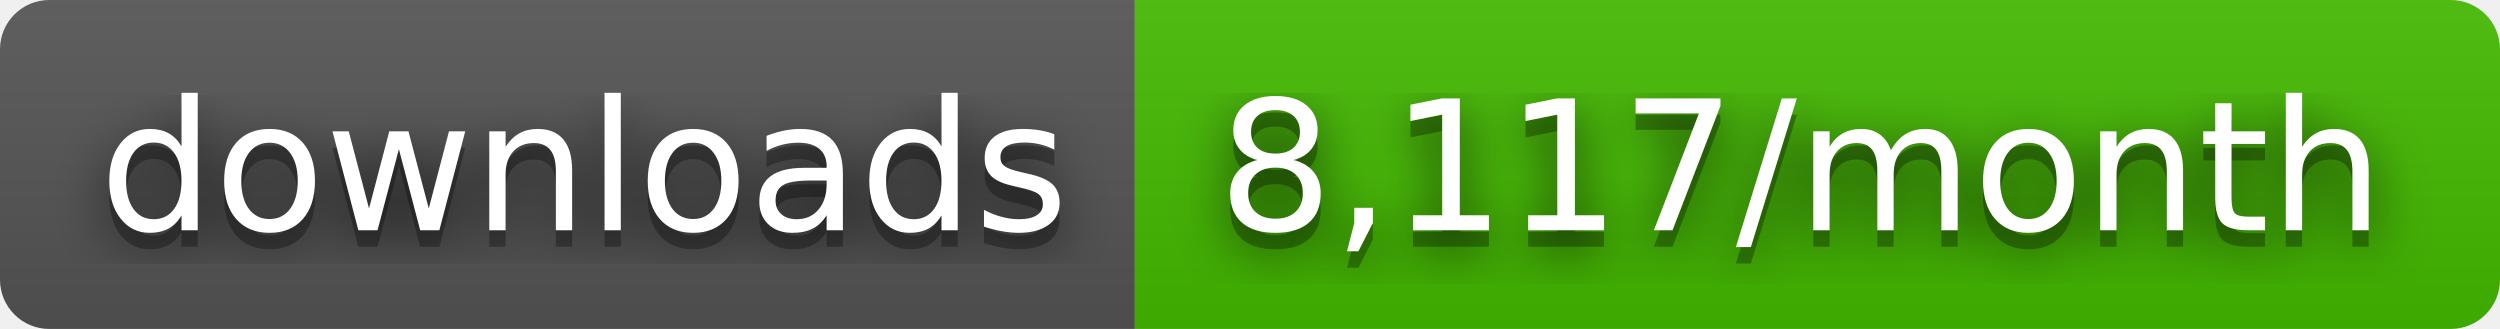
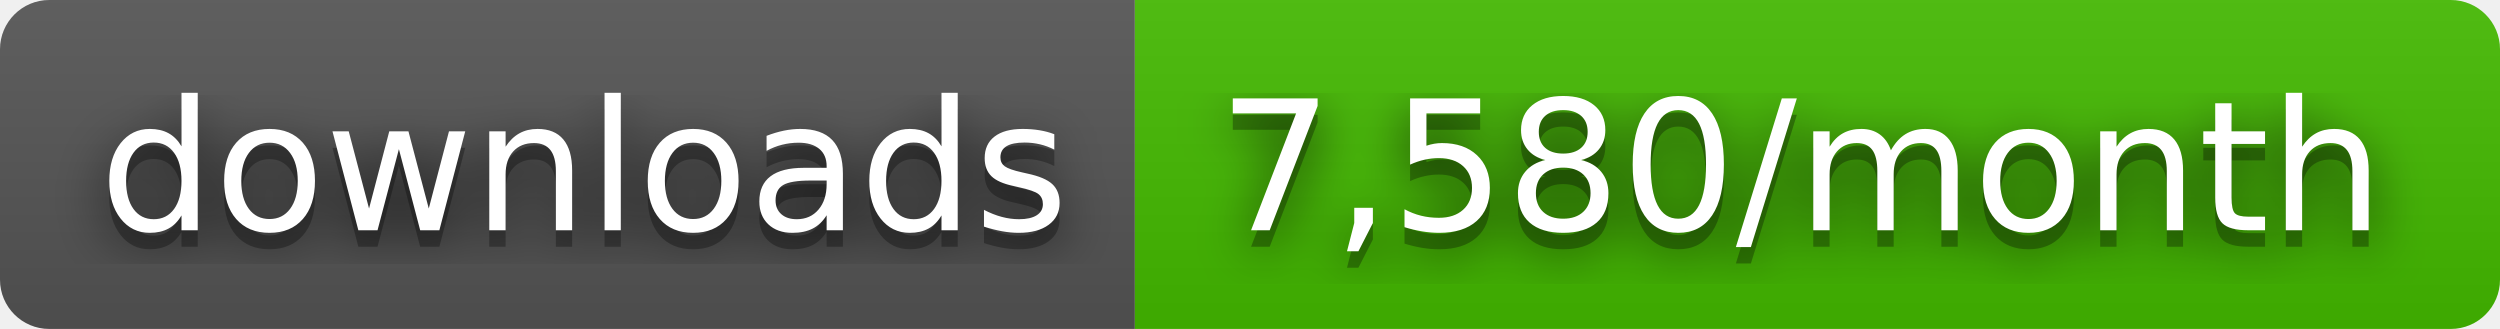
- <svg xmlns="http://www.w3.org/2000/svg" width="152" height="20" role="img" aria-label="downloads: 8,117/month">
+ <svg xmlns="http://www.w3.org/2000/svg" width="152" height="20" role="img" aria-label="downloads: 7,580/month">
  <filter id="blur">
    <feGaussianBlur stdDeviation="16" />
  </filter>
  <linearGradient id="s" x2="0" y2="100%">
    <stop offset="0" stop-color="#bbb" stop-opacity=".1" />
    <stop offset="1" stop-opacity=".1" />
  </linearGradient>
  <clipPath id="r">
    <rect width="152" height="20" rx="3" />
  </clipPath>
  <g clip-path="url(#r)">
    <rect width="69" height="20" fill="#555" />
    <rect x="69" width="83" height="20" fill="#4b0" />
    <rect width="152" height="20" fill="url(#s)" />
  </g>
  <g fill="#fff" text-anchor="middle" font-family="Verdana,Geneva,DejaVu Sans,sans-serif" text-rendering="geometricPrecision" font-size="110">
    <g transform="scale(.1)">
      <g aria-hidden="true" fill="#010101">
        <text x="355" y="150" fill-opacity=".8" filter="url(#blur)" textLength="590">downloads</text>
        <text x="355" y="150" fill-opacity=".3" textLength="590">downloads</text>
      </g>
      <text x="355" y="140" textLength="590">downloads</text>
    </g>
    <g transform="scale(.1)">
      <g aria-hidden="true" fill="#010101">
-         <text x="1095" y="150" fill-opacity=".8" filter="url(#blur)" textLength="730">8,117/month</text>
-         <text x="1095" y="150" fill-opacity=".3" textLength="730">8,117/month</text>
+         <text x="1095" y="150" fill-opacity=".8" filter="url(#blur)" textLength="730">7,580/month</text>
+         <text x="1095" y="150" fill-opacity=".3" textLength="730">7,580/month</text>
      </g>
-       <text x="1095" y="140" textLength="730">8,117/month</text>
+       <text x="1095" y="140" textLength="730">7,580/month</text>
    </g>
  </g>
</svg>
